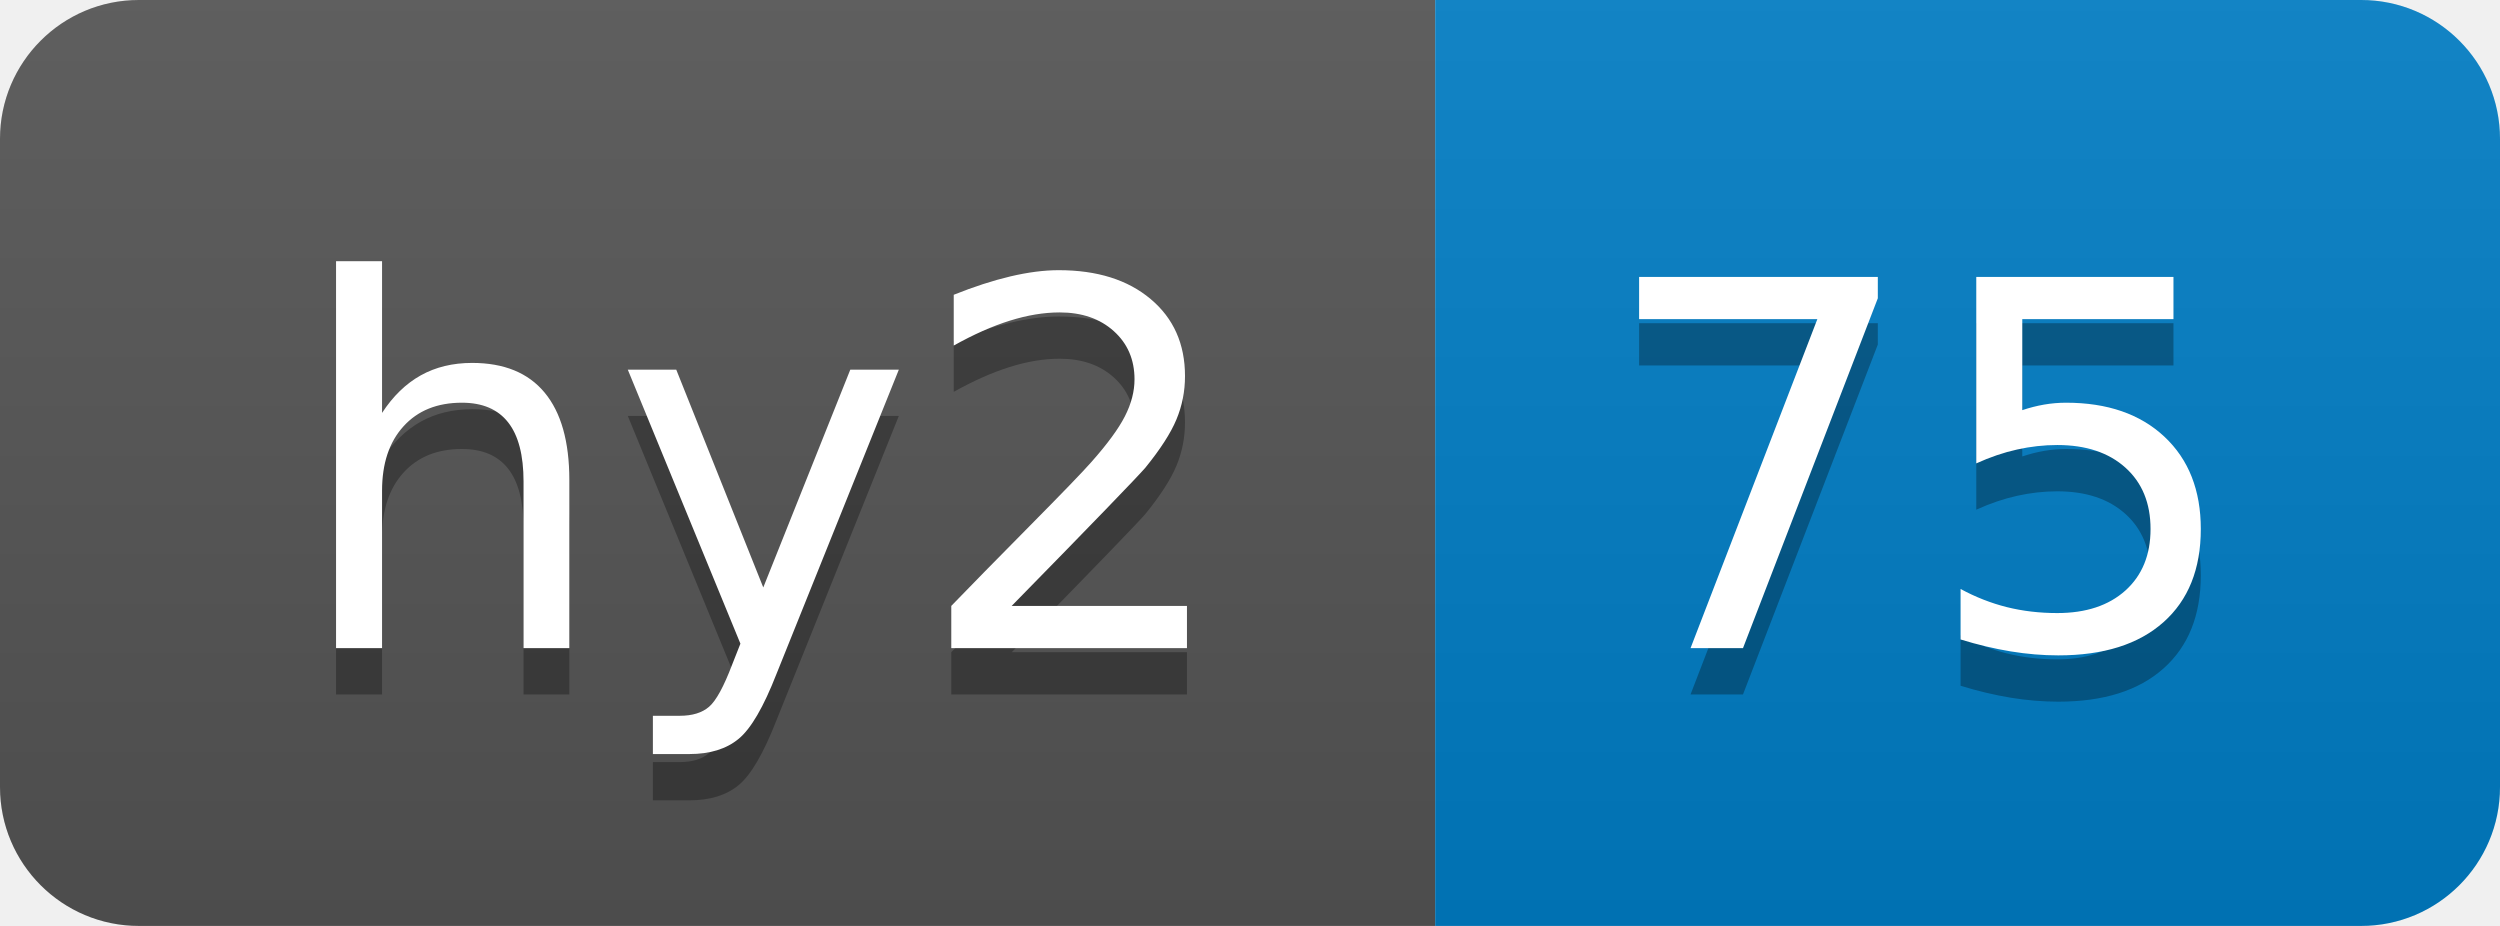
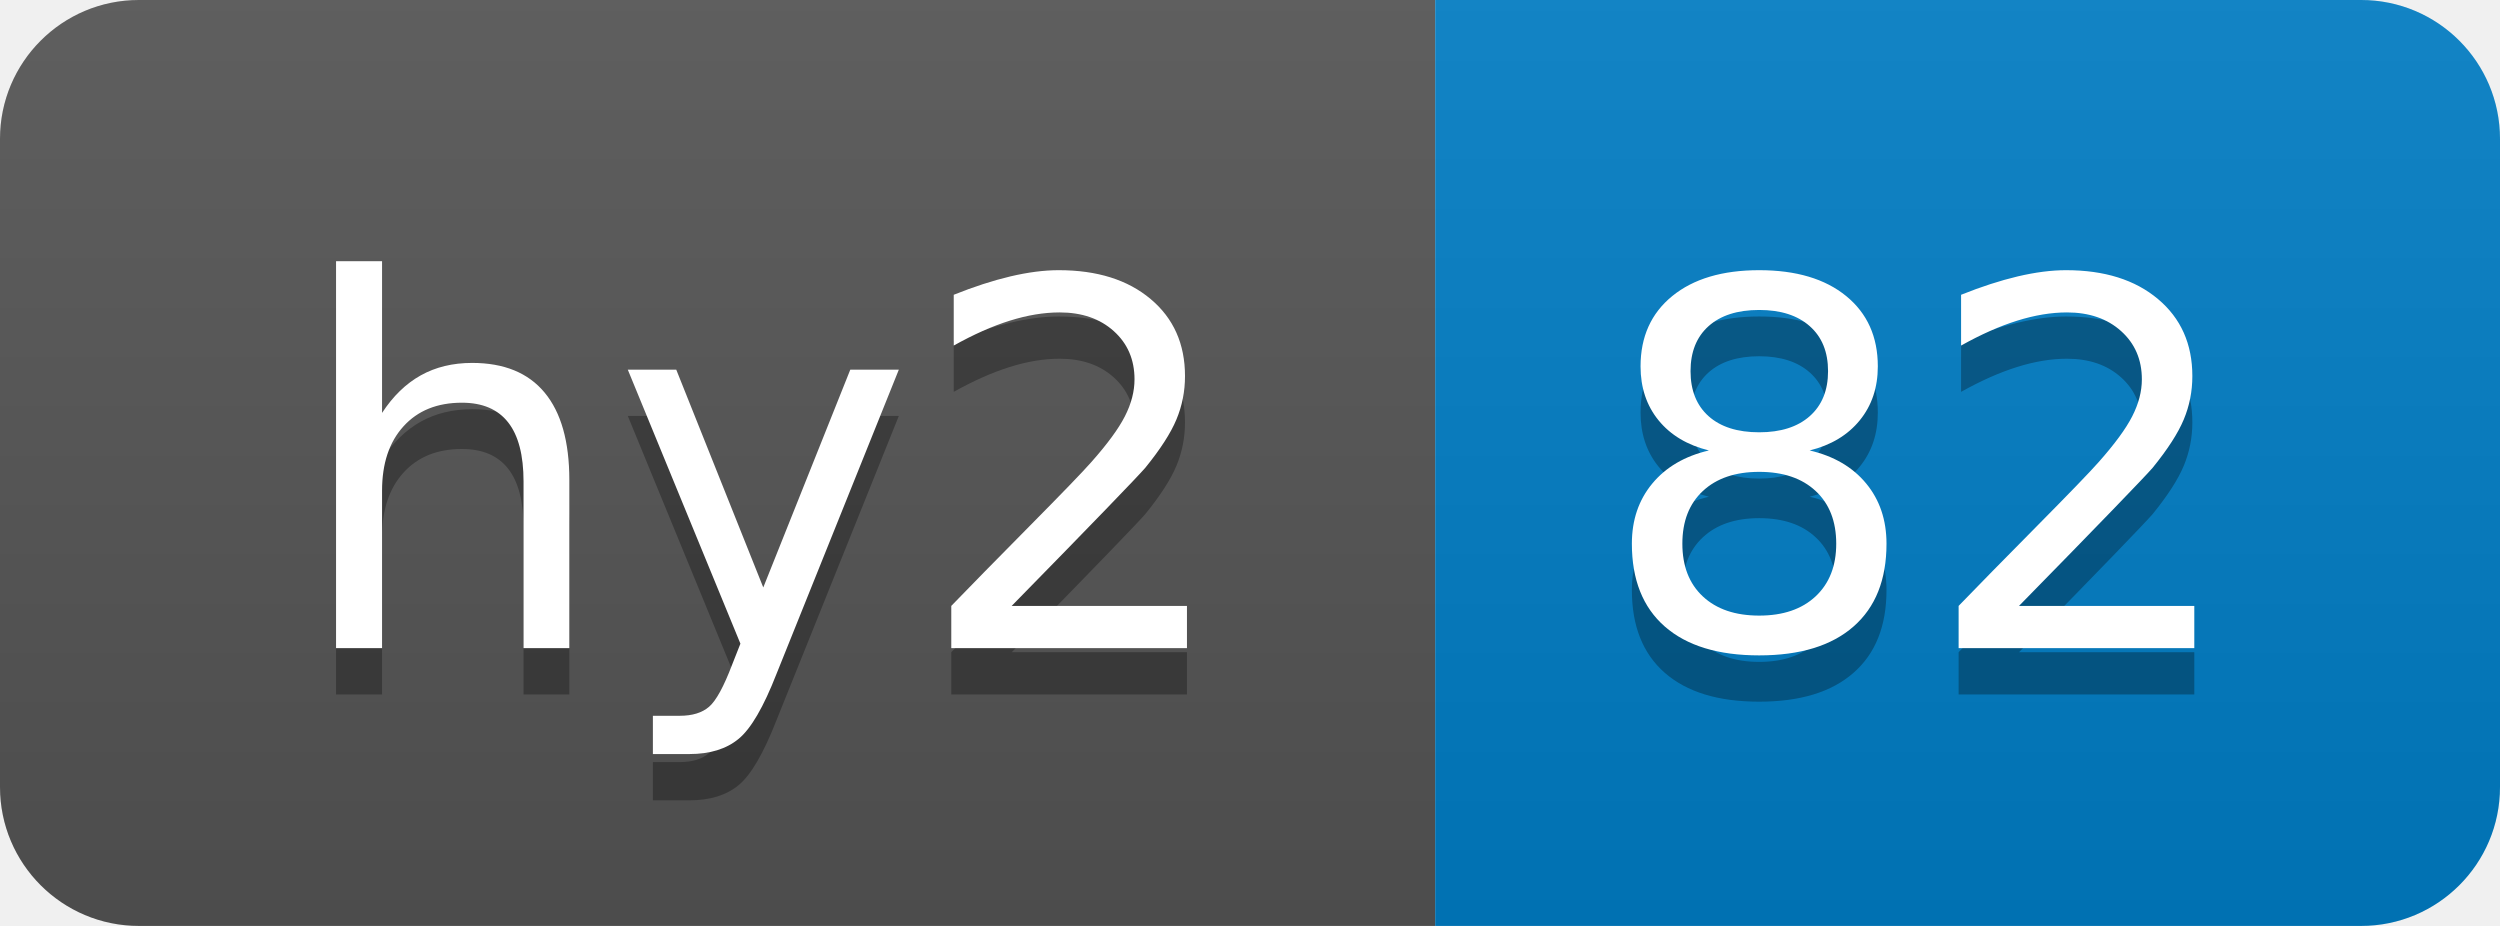
- <svg xmlns="http://www.w3.org/2000/svg" width="54" height="20" role="img" aria-label="hy2: 75">
+ <svg xmlns="http://www.w3.org/2000/svg" width="54" height="20" role="img" aria-label="hy2: 82">
  <linearGradient id="s" x2="0" y2="100%">
    <stop offset="0" stop-color="#bbb" stop-opacity=".1" />
    <stop offset="1" stop-opacity=".1" />
  </linearGradient>
  <clipPath id="r">
    <rect width="54" height="20" rx="3" fill="#fff" />
  </clipPath>
  <g clip-path="url(#r)">
    <rect width="31" height="20" fill="#555" />
    <rect x="31" width="23" height="20" fill="#007ec6" />
    <rect width="54" height="20" fill="url(#s)" />
  </g>
  <g fill="#fff" text-anchor="middle" font-family="Verdana,Geneva,DejaVu Sans,sans-serif" text-rendering="geometricPrecision" font-size="110">
    <text aria-hidden="true" x="165" y="150" fill="#010101" fill-opacity=".3" transform="scale(.1)" textLength="210">hy2</text>
    <text x="165" y="140" transform="scale(.1)" fill="#fff" textLength="210">hy2</text>
-     <text aria-hidden="true" x="415" y="150" fill="#010101" fill-opacity=".3" transform="scale(.1)" textLength="130">75</text>
-     <text x="415" y="140" transform="scale(.1)" fill="#fff" textLength="130">75</text>
+     <text aria-hidden="true" x="415" y="150" fill="#010101" fill-opacity=".3" transform="scale(.1)" textLength="130">82</text>
+     <text x="415" y="140" transform="scale(.1)" fill="#fff" textLength="130">82</text>
  </g>
</svg>
